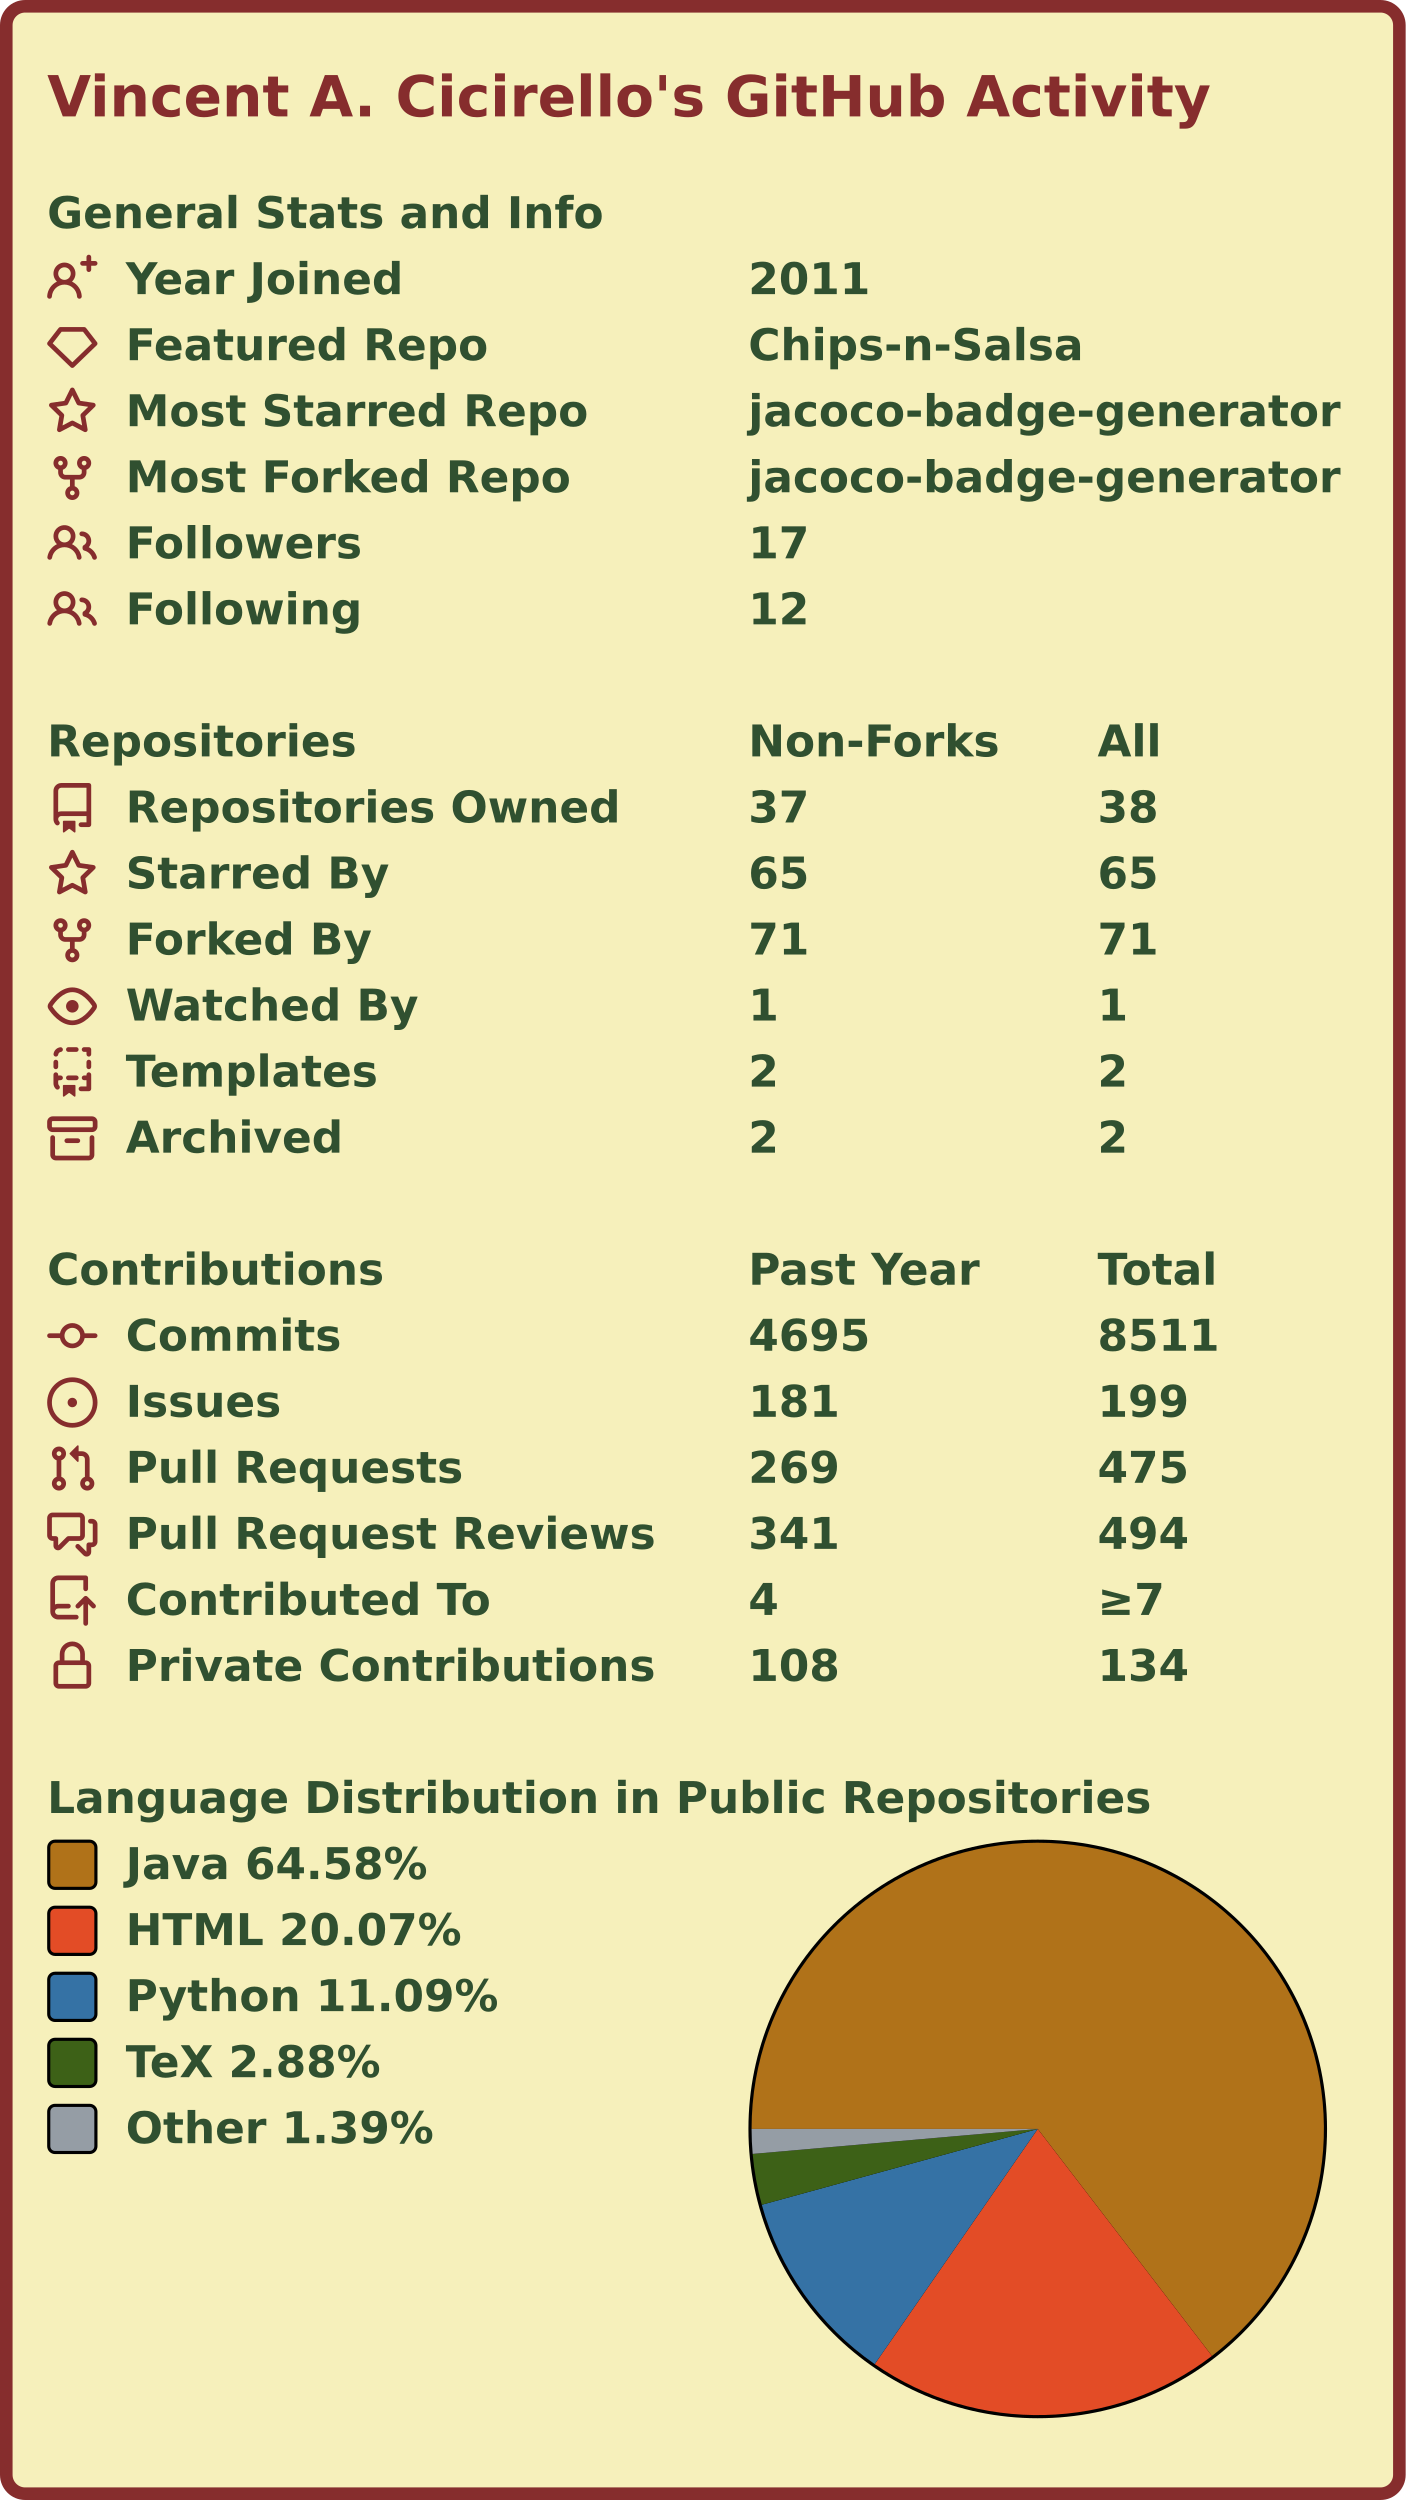
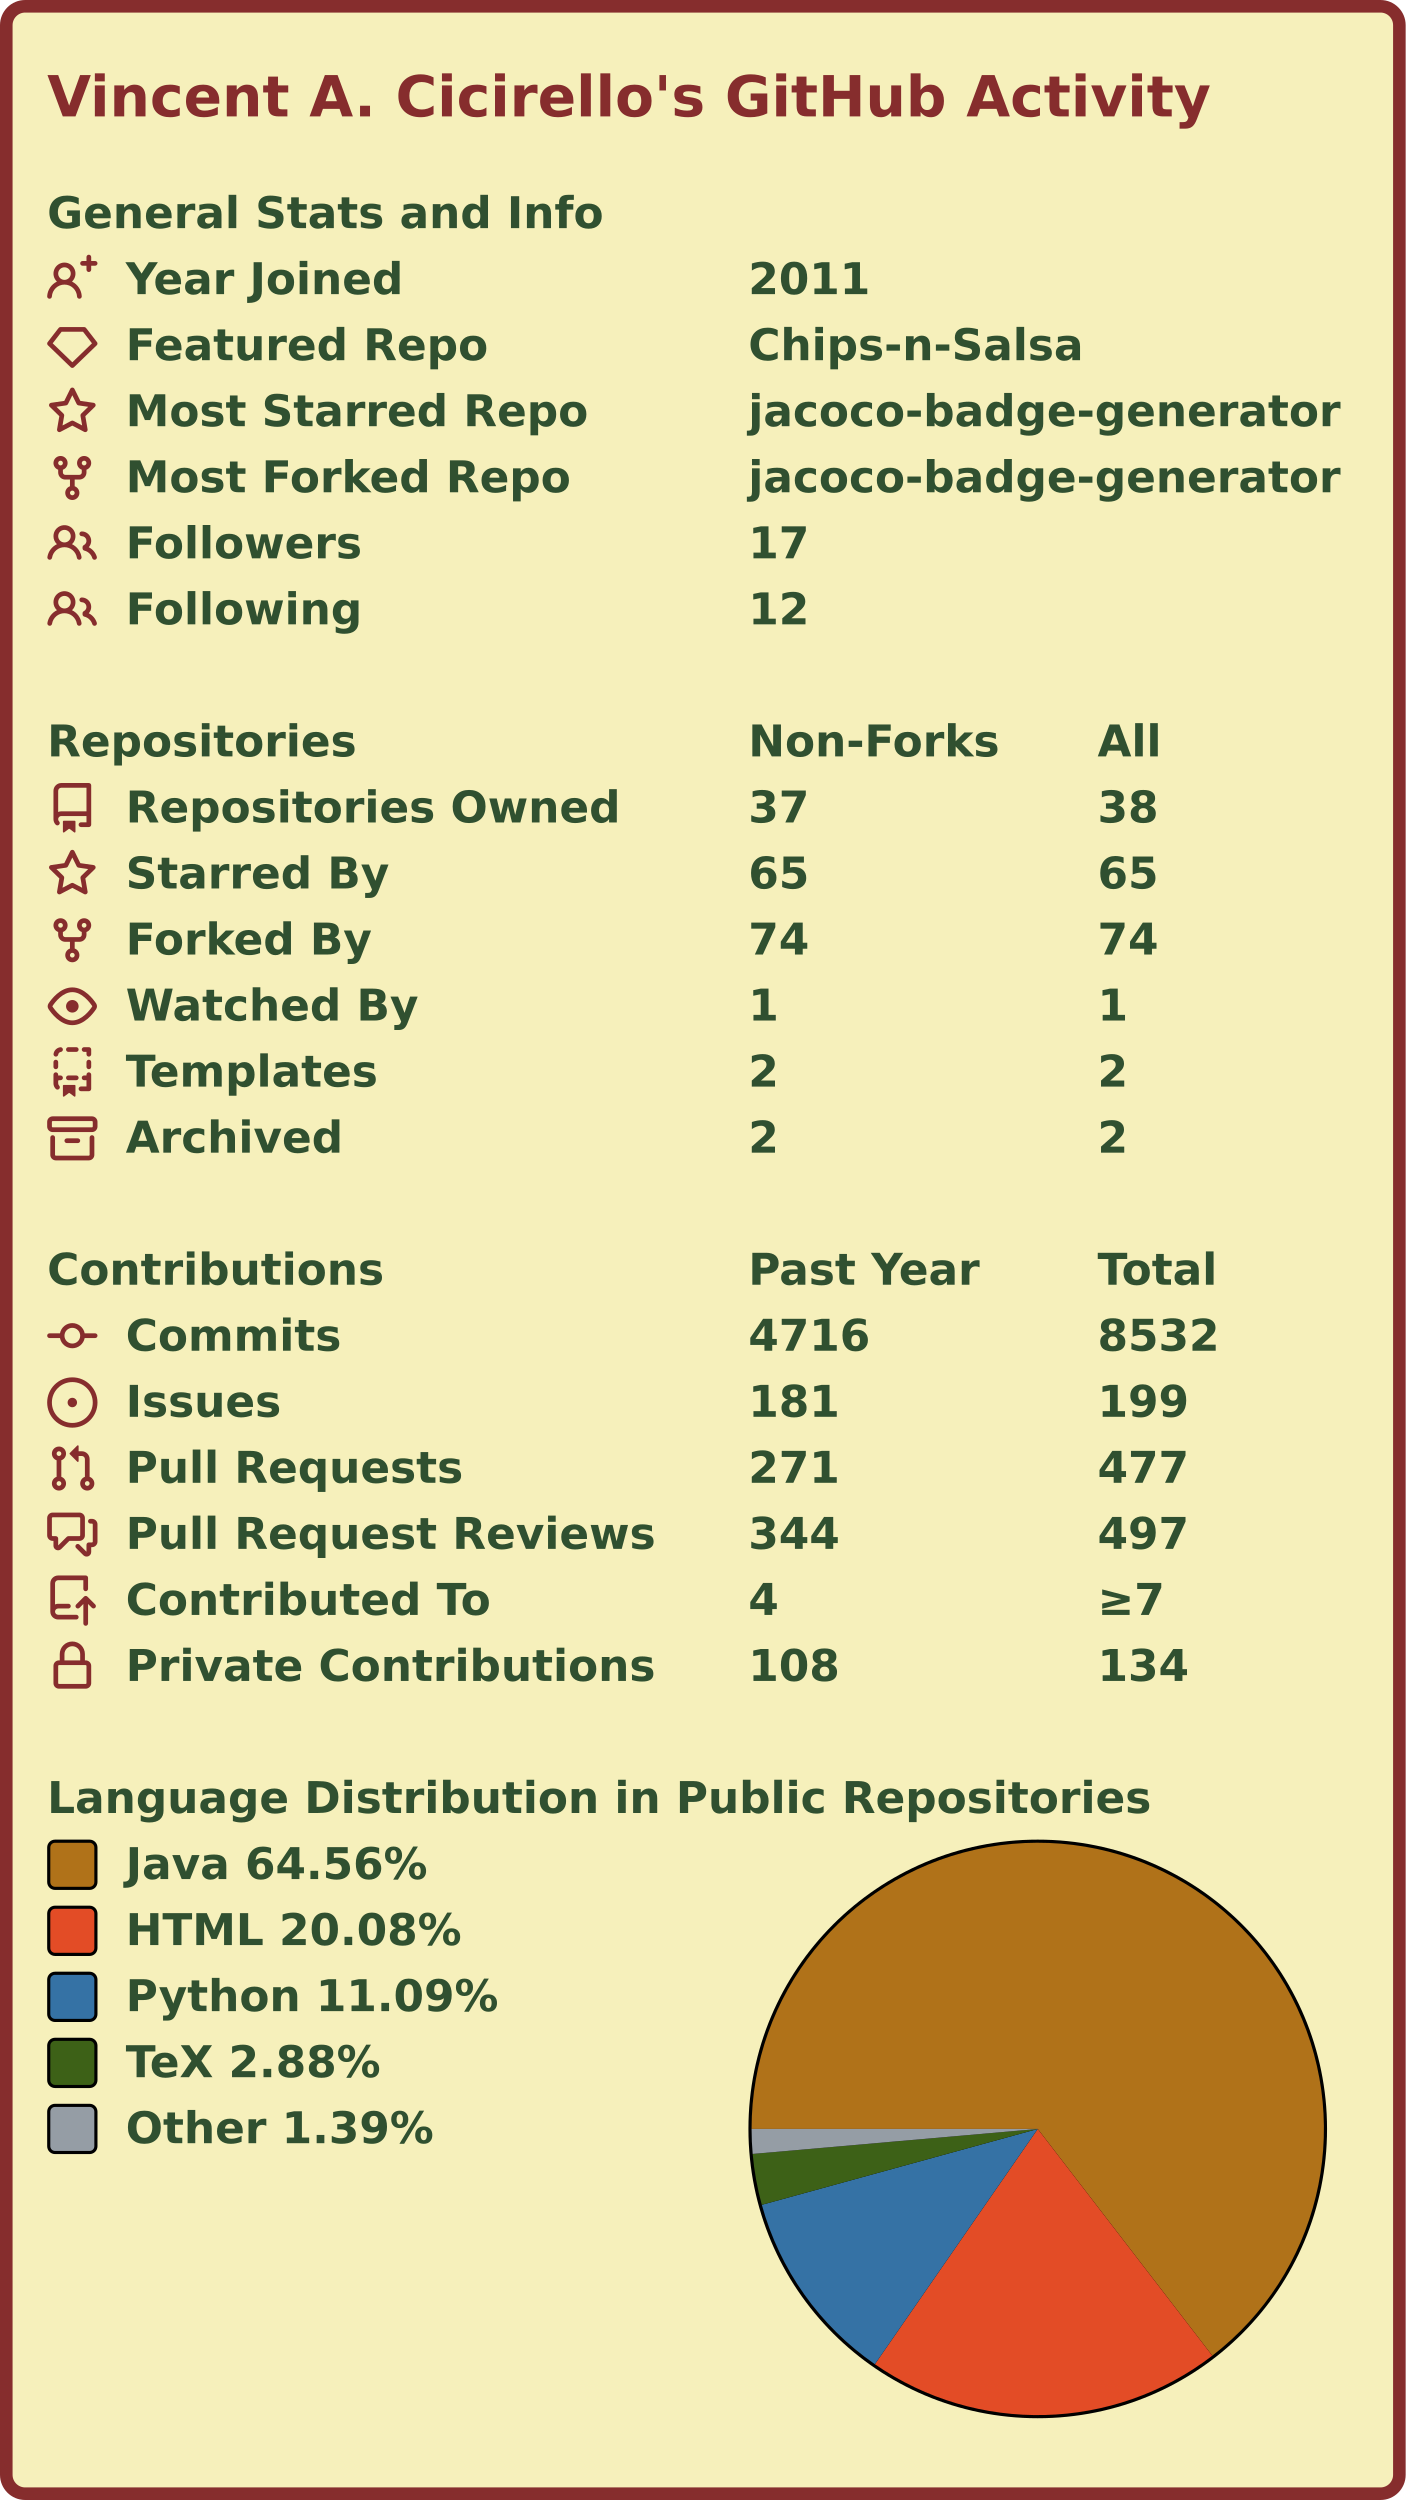
<svg xmlns="http://www.w3.org/2000/svg" width="447" height="795" viewBox="0 0 447 795" lang="en" xml:lang="en">
  <rect x="2" y="2" stroke-width="4" rx="6" width="443" height="791" stroke="#862d2d" fill="#f6f0bb" />
  <g font-weight="600" font-size="110pt" font-family="Verdana,Geneva,DejaVu Sans,sans-serif" text-rendering="geometricPrecision">
    <text x="122" y="301" lengthAdjust="spacingAndGlyphs" textLength="2985" transform="scale(0.123)" fill="#862d2d">Vincent A. Cicirello's GitHub Activity</text>
    <g transform="translate(0, 60)" fill="#305030">
      <g transform="translate(15, 0)">
        <g transform="scale(0.095)">
          <text x="0" y="132" textLength="1851" lengthAdjust="spacingAndGlyphs">General Stats and Info</text>
        </g>
      </g>
      <g transform="translate(15, 21)">
        <path fill="#862d2d" fill-rule="evenodd" d="M13.25 0a.75.75 0 01.75.75V2h1.25a.75.75 0 010 1.5H14v1.25a.75.75 0 01-1.5 0V3.5h-1.25a.75.75 0 010-1.5h1.25V.75a.75.75 0 01.75-.75zM5.5 4a2 2 0 100 4 2 2 0 000-4zm2.4 4.548a3.5 3.5 0 10-4.799 0 5.527 5.527 0 00-3.1 4.66.75.75 0 101.498.085A4.01 4.01 0 015.5 9.5a4.01 4.01 0 014.001 3.793.75.75 0 101.498-.086 5.527 5.527 0 00-3.1-4.659z" />
        <g transform="scale(0.095)">
          <text lengthAdjust="spacingAndGlyphs" textLength="932" x="263" y="132">Year Joined</text>
          <text lengthAdjust="spacingAndGlyphs" textLength="420" x="2347" y="132">2011</text>
        </g>
      </g>
      <g transform="translate(15, 42)">
        <path fill="#862d2d" fill-rule="evenodd" d="M3.637 2.291A.75.75 0 014.23 2h7.54a.75.75 0 01.593.291l3.48 4.5a.75.75 0 01-.072.999l-7.25 7a.75.75 0 01-1.042 0l-7.25-7a.75.75 0 01-.072-.999l3.48-4.5zM4.598 3.5L1.754 7.177 8 13.207l6.246-6.03L11.402 3.5H4.598z" />
        <g transform="scale(0.095)">
          <text lengthAdjust="spacingAndGlyphs" textLength="1215" x="263" y="132">Featured Repo</text>
          <text lengthAdjust="spacingAndGlyphs" textLength="1120" x="2347" y="132">Chips-n-Salsa</text>
        </g>
      </g>
      <g transform="translate(15, 63)">
        <path fill="#862d2d" fill-rule="evenodd" d="M8 .25a.75.75 0 01.673.418l1.882 3.815 4.21.612a.75.75 0 01.416 1.279l-3.046 2.97.719 4.192a.75.75 0 01-1.088.791L8 12.347l-3.766 1.98a.75.75 0 01-1.088-.79l.72-4.194L.818 6.374a.75.75 0 01.416-1.28l4.21-.611L7.327.668A.75.75 0 018 .25zm0 2.445L6.615 5.5a.75.75 0 01-.564.41l-3.097.45 2.24 2.184a.75.75 0 01.216.664l-.528 3.084 2.769-1.456a.75.75 0 01.698 0l2.77 1.456-.53-3.084a.75.75 0 01.216-.664l2.24-2.183-3.096-.45a.75.75 0 01-.564-.41L8 2.694v.001z" />
        <g transform="scale(0.095)">
          <text lengthAdjust="spacingAndGlyphs" textLength="1532" x="263" y="132">Most Starred Repo</text>
          <text lengthAdjust="spacingAndGlyphs" textLength="1986" x="2347" y="132">jacoco-badge-generator</text>
        </g>
      </g>
      <g transform="translate(15, 84)">
        <path fill="#862d2d" fill-rule="evenodd" d="M5 3.25a.75.75 0 11-1.5 0 .75.75 0 011.5 0zm0 2.122a2.25 2.25 0 10-1.5 0v.878A2.25 2.25 0 005.75 8.5h1.5v2.128a2.251 2.251 0 101.5 0V8.5h1.5a2.25 2.25 0 002.25-2.25v-.878a2.25 2.25 0 10-1.5 0v.878a.75.75 0 01-.75.75h-4.5A.75.75 0 015 6.25v-.878zm3.75 7.378a.75.75 0 11-1.5 0 .75.75 0 011.5 0zm3-8.75a.75.75 0 100-1.5.75.75 0 000 1.5z" />
        <g transform="scale(0.095)">
          <text lengthAdjust="spacingAndGlyphs" textLength="1485" x="263" y="132">Most Forked Repo</text>
          <text lengthAdjust="spacingAndGlyphs" textLength="1986" x="2347" y="132">jacoco-badge-generator</text>
        </g>
      </g>
      <g transform="translate(15, 105)">
        <path fill="#862d2d" fill-rule="evenodd" d="M5.5 3.5a2 2 0 100 4 2 2 0 000-4zM2 5.5a3.5 3.5 0 115.898 2.549 5.507 5.507 0 013.034 4.084.75.75 0 11-1.482.235 4.001 4.001 0 00-7.9 0 .75.75 0 01-1.482-.236A5.507 5.507 0 013.102 8.05 3.49 3.49 0 012 5.5zM11 4a.75.75 0 100 1.5 1.5 1.5 0 01.666 2.844.75.75 0 00-.416.672v.352a.75.75 0 00.574.73c1.2.289 2.162 1.2 2.522 2.372a.75.75 0 101.434-.44 5.01 5.01 0 00-2.56-3.012A3 3 0 0011 4z" />
        <g transform="scale(0.095)">
          <text lengthAdjust="spacingAndGlyphs" textLength="778" x="263" y="132">Followers</text>
          <text lengthAdjust="spacingAndGlyphs" textLength="210" x="2347" y="132">17</text>
        </g>
      </g>
      <g transform="translate(15, 126)">
        <path fill="#862d2d" fill-rule="evenodd" d="M5.5 3.5a2 2 0 100 4 2 2 0 000-4zM2 5.5a3.5 3.5 0 115.898 2.549 5.507 5.507 0 013.034 4.084.75.75 0 11-1.482.235 4.001 4.001 0 00-7.9 0 .75.75 0 01-1.482-.236A5.507 5.507 0 013.102 8.05 3.49 3.49 0 012 5.5zM11 4a.75.75 0 100 1.5 1.5 1.5 0 01.666 2.844.75.75 0 00-.416.672v.352a.75.75 0 00.574.73c1.2.289 2.162 1.2 2.522 2.372a.75.75 0 101.434-.44 5.01 5.01 0 00-2.56-3.012A3 3 0 0011 4z" />
        <g transform="scale(0.095)">
          <text lengthAdjust="spacingAndGlyphs" textLength="780" x="263" y="132">Following</text>
          <text lengthAdjust="spacingAndGlyphs" textLength="210" x="2347" y="132">12</text>
        </g>
      </g>
    </g>
    <g transform="translate(0, 228)" fill="#305030">
      <g transform="translate(15, 0)">
        <g transform="scale(0.095)">
          <text x="0" y="132" textLength="1020" lengthAdjust="spacingAndGlyphs">Repositories</text>
          <text x="2347" y="132" textLength="832" lengthAdjust="spacingAndGlyphs">Non-Forks</text>
          <text x="3516" y="132" textLength="206" lengthAdjust="spacingAndGlyphs">All</text>
        </g>
      </g>
      <g transform="translate(15, 21)">
        <path fill="#862d2d" fill-rule="evenodd" d="M2 2.5A2.5 2.5 0 014.5 0h8.75a.75.75 0 01.75.75v12.5a.75.75 0 01-.75.75h-2.5a.75.75 0 110-1.5h1.75v-2h-8a1 1 0 00-.714 1.7.75.75 0 01-1.072 1.05A2.495 2.495 0 012 11.5v-9zm10.5-1V9h-8c-.356 0-.694.074-1 .208V2.5a1 1 0 011-1h8zM5 12.25v3.25a.25.25 0 00.4.2l1.45-1.087a.25.25 0 01.3 0L8.6 15.7a.25.25 0 00.4-.2v-3.25a.25.25 0 00-.25-.25h-3.5a.25.25 0 00-.25.25z" />
        <g transform="scale(0.095)">
          <text lengthAdjust="spacingAndGlyphs" textLength="1650" x="263" y="132">Repositories Owned</text>
          <text lengthAdjust="spacingAndGlyphs" textLength="210" x="2347" y="132">37</text>
          <text lengthAdjust="spacingAndGlyphs" textLength="210" x="3516" y="132">38</text>
        </g>
      </g>
      <g transform="translate(15, 42)">
        <path fill="#862d2d" fill-rule="evenodd" d="M8 .25a.75.75 0 01.673.418l1.882 3.815 4.21.612a.75.75 0 01.416 1.279l-3.046 2.97.719 4.192a.75.75 0 01-1.088.791L8 12.347l-3.766 1.98a.75.75 0 01-1.088-.79l.72-4.194L.818 6.374a.75.75 0 01.416-1.28l4.21-.611L7.327.668A.75.75 0 018 .25zm0 2.445L6.615 5.5a.75.75 0 01-.564.41l-3.097.45 2.24 2.184a.75.75 0 01.216.664l-.528 3.084 2.769-1.456a.75.75 0 01.698 0l2.77 1.456-.53-3.084a.75.75 0 01.216-.664l2.24-2.183-3.096-.45a.75.75 0 01-.564-.41L8 2.694v.001z" />
        <g transform="scale(0.095)">
          <text lengthAdjust="spacingAndGlyphs" textLength="874" x="263" y="132">Starred By</text>
          <text lengthAdjust="spacingAndGlyphs" textLength="210" x="2347" y="132">65</text>
          <text lengthAdjust="spacingAndGlyphs" textLength="210" x="3516" y="132">65</text>
        </g>
      </g>
      <g transform="translate(15, 63)">
        <path fill="#862d2d" fill-rule="evenodd" d="M5 3.25a.75.75 0 11-1.5 0 .75.75 0 011.5 0zm0 2.122a2.25 2.25 0 10-1.5 0v.878A2.25 2.25 0 005.75 8.5h1.5v2.128a2.251 2.251 0 101.5 0V8.5h1.5a2.25 2.25 0 002.25-2.25v-.878a2.25 2.25 0 10-1.5 0v.878a.75.75 0 01-.75.75h-4.5A.75.75 0 015 6.25v-.878zm3.75 7.378a.75.75 0 11-1.5 0 .75.75 0 011.5 0zm3-8.75a.75.75 0 100-1.5.75.75 0 000 1.5z" />
        <g transform="scale(0.095)">
          <text lengthAdjust="spacingAndGlyphs" textLength="828" x="263" y="132">Forked By</text>
-           <text lengthAdjust="spacingAndGlyphs" textLength="210" x="2347" y="132">71</text>
-           <text lengthAdjust="spacingAndGlyphs" textLength="210" x="3516" y="132">71</text>
+           <text lengthAdjust="spacingAndGlyphs" textLength="210" x="2347" y="132">74</text>
+           <text lengthAdjust="spacingAndGlyphs" textLength="210" x="3516" y="132">74</text>
        </g>
      </g>
      <g transform="translate(15, 84)">
        <path fill="#862d2d" fill-rule="evenodd" d="M1.679 7.932c.412-.621 1.242-1.75 2.366-2.717C5.175 4.242 6.527 3.5 8 3.5c1.473 0 2.824.742 3.955 1.715 1.124.967 1.954 2.096 2.366 2.717a.119.119 0 010 .136c-.412.621-1.242 1.75-2.366 2.717C10.825 11.758 9.473 12.5 8 12.5c-1.473 0-2.824-.742-3.955-1.715C2.92 9.818 2.09 8.69 1.679 8.068a.119.119 0 010-.136zM8 2c-1.981 0-3.67.992-4.933 2.078C1.797 5.169.88 6.423.43 7.1a1.619 1.619 0 000 1.798c.45.678 1.367 1.932 2.637 3.024C4.329 13.008 6.019 14 8 14c1.981 0 3.67-.992 4.933-2.078 1.27-1.091 2.187-2.345 2.637-3.023a1.619 1.619 0 000-1.798c-.45-.678-1.367-1.932-2.637-3.023C11.671 2.992 9.981 2 8 2zm0 8a2 2 0 100-4 2 2 0 000 4z" />
        <g transform="scale(0.095)">
          <text lengthAdjust="spacingAndGlyphs" textLength="993" x="263" y="132">Watched By</text>
          <text lengthAdjust="spacingAndGlyphs" textLength="105" x="2347" y="132">1</text>
          <text lengthAdjust="spacingAndGlyphs" textLength="105" x="3516" y="132">1</text>
        </g>
      </g>
      <g transform="translate(15, 105)">
        <path fill="#862d2d" fill-rule="evenodd" d="M6 .75A.75.75 0 016.75 0h2.5a.75.75 0 010 1.5h-2.5A.75.75 0 016 .75zm5 0a.75.75 0 01.75-.75h1.5a.75.75 0 01.75.75v1.5a.75.75 0 01-1.5 0V1.5h-.75A.75.75 0 0111 .75zM4.992.662a.75.75 0 01-.636.848c-.436.063-.783.41-.846.846a.75.75 0 01-1.485-.212A2.501 2.501 0 014.144.025a.75.75 0 01.848.637zM2.75 4a.75.75 0 01.75.75v1.5a.75.75 0 01-1.5 0v-1.5A.75.75 0 012.75 4zm10.5 0a.75.75 0 01.75.75v1.5a.75.75 0 01-1.5 0v-1.5a.75.75 0 01.75-.75zM2.75 8a.75.75 0 01.75.75v.268A1.72 1.72 0 013.75 9h.5a.75.75 0 010 1.5h-.5a.25.25 0 00-.25.25v.75c0 .28.114.532.3.714a.75.75 0 01-1.05 1.072A2.495 2.495 0 012 11.5V8.75A.75.75 0 012.75 8zm10.5 0a.75.75 0 01.75.75v4.5a.75.75 0 01-.75.75h-2.5a.75.75 0 010-1.5h1.75v-2h-.75a.75.75 0 010-1.5h.75v-.25a.75.75 0 01.75-.75zM6 9.75A.75.75 0 016.75 9h2.5a.75.75 0 010 1.5h-2.5A.75.75 0 016 9.75zm-1 2.5v3.25a.25.25 0 00.4.2l1.45-1.087a.25.25 0 01.3 0L8.6 15.7a.25.25 0 00.4-.2v-3.25a.25.25 0 00-.25-.25h-3.5a.25.25 0 00-.25.25z" />
        <g transform="scale(0.095)">
          <text lengthAdjust="spacingAndGlyphs" textLength="868" x="263" y="132">Templates</text>
          <text lengthAdjust="spacingAndGlyphs" textLength="105" x="2347" y="132">2</text>
          <text lengthAdjust="spacingAndGlyphs" textLength="105" x="3516" y="132">2</text>
        </g>
      </g>
      <g transform="translate(15, 126)">
        <path fill="#862d2d" fill-rule="evenodd" d="M1.75 2.5a.25.25 0 00-.25.25v1.5c0 .138.112.25.25.25h12.5a.25.25 0 00.25-.25v-1.5a.25.25 0 00-.25-.25H1.75zM0 2.75C0 1.784.784 1 1.75 1h12.5c.966 0 1.75.784 1.75 1.75v1.5A1.75 1.75 0 0114.25 6H1.75A1.75 1.75 0 010 4.25v-1.5zM1.75 7a.75.75 0 01.75.75v5.5c0 .138.112.25.25.25h10.5a.25.25 0 00.25-.25v-5.5a.75.75 0 111.5 0v5.5A1.75 1.75 0 0113.25 15H2.75A1.75 1.75 0 011 13.25v-5.5A.75.75 0 011.75 7zm4.5 1a.75.75 0 000 1.5h3.5a.75.75 0 100-1.5h-3.5z" />
        <g transform="scale(0.095)">
          <text lengthAdjust="spacingAndGlyphs" textLength="726" x="263" y="132">Archived</text>
          <text lengthAdjust="spacingAndGlyphs" textLength="105" x="2347" y="132">2</text>
          <text lengthAdjust="spacingAndGlyphs" textLength="105" x="3516" y="132">2</text>
        </g>
      </g>
    </g>
    <g transform="translate(0, 396)" fill="#305030">
      <g transform="translate(15, 0)">
        <g transform="scale(0.095)">
          <text x="0" y="132" textLength="1112" lengthAdjust="spacingAndGlyphs">Contributions</text>
          <text x="2347" y="132" textLength="774" lengthAdjust="spacingAndGlyphs">Past Year</text>
          <text x="3516" y="132" textLength="414" lengthAdjust="spacingAndGlyphs">Total</text>
        </g>
      </g>
      <g transform="translate(15, 21)">
        <path fill="#862d2d" fill-rule="evenodd" d="M10.5 7.75a2.5 2.5 0 11-5 0 2.5 2.5 0 015 0zm1.43.75a4.002 4.002 0 01-7.86 0H.75a.75.75 0 110-1.5h3.32a4.001 4.001 0 017.86 0h3.32a.75.75 0 110 1.5h-3.32z" />
        <g transform="scale(0.095)">
          <text lengthAdjust="spacingAndGlyphs" textLength="734" x="263" y="132">Commits</text>
-           <text lengthAdjust="spacingAndGlyphs" textLength="420" x="2347" y="132">4695</text>
-           <text lengthAdjust="spacingAndGlyphs" textLength="420" x="3516" y="132">8511</text>
+           <text lengthAdjust="spacingAndGlyphs" textLength="420" x="2347" y="132">4716</text>
+           <text lengthAdjust="spacingAndGlyphs" textLength="420" x="3516" y="132">8532</text>
        </g>
      </g>
      <g transform="translate(15, 42)">
        <path fill="#862d2d" d="M8 9.5a1.5 1.5 0 100-3 1.5 1.5 0 000 3z" />
        <path fill="#862d2d" fill-rule="evenodd" d="M8 0a8 8 0 100 16A8 8 0 008 0zM1.5 8a6.5 6.5 0 1113 0 6.5 6.5 0 01-13 0z" />
        <g transform="scale(0.095)">
          <text lengthAdjust="spacingAndGlyphs" textLength="512" x="263" y="132">Issues</text>
          <text lengthAdjust="spacingAndGlyphs" textLength="315" x="2347" y="132">181</text>
          <text lengthAdjust="spacingAndGlyphs" textLength="315" x="3516" y="132">199</text>
        </g>
      </g>
      <g transform="translate(15, 63)">
        <path fill="#862d2d" fill-rule="evenodd" d="M7.177 3.073L9.573.677A.25.25 0 0110 .854v4.792a.25.25 0 01-.427.177L7.177 3.427a.25.25 0 010-.354zM3.75 2.5a.75.75 0 100 1.5.75.75 0 000-1.5zm-2.25.75a2.25 2.25 0 113 2.122v5.256a2.251 2.251 0 11-1.5 0V5.372A2.25 2.25 0 011.5 3.25zM11 2.5h-1V4h1a1 1 0 011 1v5.628a2.251 2.251 0 101.5 0V5A2.5 2.5 0 0011 2.5zm1 10.25a.75.75 0 111.5 0 .75.75 0 01-1.5 0zM3.75 12a.75.75 0 100 1.5.75.75 0 000-1.5z" />
        <g transform="scale(0.095)">
          <text lengthAdjust="spacingAndGlyphs" textLength="1113" x="263" y="132">Pull Requests</text>
-           <text lengthAdjust="spacingAndGlyphs" textLength="315" x="2347" y="132">269</text>
-           <text lengthAdjust="spacingAndGlyphs" textLength="315" x="3516" y="132">475</text>
+           <text lengthAdjust="spacingAndGlyphs" textLength="315" x="2347" y="132">271</text>
+           <text lengthAdjust="spacingAndGlyphs" textLength="315" x="3516" y="132">477</text>
        </g>
      </g>
      <g transform="translate(15, 84)">
        <path fill="#862d2d" fill-rule="evenodd" d="M1.5 2.75a.25.25 0 01.25-.25h8.5a.25.25 0 01.25.25v5.5a.25.25 0 01-.25.25h-3.5a.75.75 0 00-.53.22L3.5 11.44V9.25a.75.75 0 00-.75-.75h-1a.25.25 0 01-.25-.25v-5.5zM1.75 1A1.75 1.75 0 000 2.75v5.5C0 9.216.784 10 1.75 10H2v1.543a1.457 1.457 0 002.487 1.03L7.061 10h3.189A1.75 1.75 0 0012 8.25v-5.5A1.75 1.75 0 0010.25 1h-8.5zM14.5 4.75a.25.25 0 00-.25-.25h-.5a.75.75 0 110-1.5h.5c.966 0 1.75.784 1.75 1.75v5.5A1.75 1.75 0 0114.25 12H14v1.543a1.457 1.457 0 01-2.487 1.03L9.22 12.28a.75.75 0 111.06-1.06l2.22 2.22v-2.19a.75.75 0 01.75-.75h1a.25.25 0 00.25-.25v-5.5z" />
        <g transform="scale(0.095)">
          <text lengthAdjust="spacingAndGlyphs" textLength="1762" x="263" y="132">Pull Request Reviews</text>
-           <text lengthAdjust="spacingAndGlyphs" textLength="315" x="2347" y="132">341</text>
-           <text lengthAdjust="spacingAndGlyphs" textLength="315" x="3516" y="132">494</text>
+           <text lengthAdjust="spacingAndGlyphs" textLength="315" x="2347" y="132">344</text>
+           <text lengthAdjust="spacingAndGlyphs" textLength="315" x="3516" y="132">497</text>
        </g>
      </g>
      <g transform="translate(15, 105)">
        <path fill="#862d2d" fill-rule="evenodd" d="M1 2.5A2.5 2.5 0 013.5 0h8.75a.75.75 0 01.75.75v3.5a.75.75 0 01-1.5 0V1.5h-8a1 1 0 00-1 1v6.708A2.492 2.492 0 013.5 9h3.25a.75.75 0 010 1.5H3.5a1 1 0 100 2h5.75a.75.75 0 010 1.5H3.5A2.5 2.5 0 011 11.5v-9zm13.23 7.79a.75.75 0 001.06-1.06l-2.505-2.505a.75.75 0 00-1.06 0L9.22 9.229a.75.75 0 001.06 1.061l1.225-1.224v6.184a.75.75 0 001.5 0V9.066l1.224 1.224z" />
        <g transform="scale(0.095)">
          <text lengthAdjust="spacingAndGlyphs" textLength="1234" x="263" y="132">Contributed To</text>
          <text lengthAdjust="spacingAndGlyphs" textLength="105" x="2347" y="132">4</text>
          <text lengthAdjust="spacingAndGlyphs" textLength="243" x="3516" y="132">≥7</text>
        </g>
      </g>
      <g transform="translate(15, 126)">
        <path fill="#862d2d" fill-rule="evenodd" d="M4 4v2h-.25A1.75 1.75 0 002 7.75v5.5c0 .966.784 1.75 1.75 1.75h8.5A1.75 1.75 0 0014 13.25v-5.5A1.75 1.75 0 0012.25 6H12V4a4 4 0 10-8 0zm6.5 2V4a2.5 2.5 0 00-5 0v2h5zM12 7.5h.25a.25.25 0 01.25.25v5.5a.25.25 0 01-.25.25h-8.5a.25.25 0 01-.25-.25v-5.5a.25.25 0 01.25-.25H12z" />
        <g transform="scale(0.095)">
          <text lengthAdjust="spacingAndGlyphs" textLength="1742" x="263" y="132">Private Contributions</text>
          <text lengthAdjust="spacingAndGlyphs" textLength="315" x="2347" y="132">108</text>
          <text lengthAdjust="spacingAndGlyphs" textLength="315" x="3516" y="132">134</text>
        </g>
      </g>
    </g>
    <g transform="translate(0, 564)" fill="#305030">
      <g transform="translate(15, 0)">
        <g transform="scale(0.095)">
          <text x="0" y="132" textLength="3652" lengthAdjust="spacingAndGlyphs">Language Distribution in Public Repositories</text>
        </g>
      </g>
      <g transform="translate(238, 21)">
        <circle cx="92" cy="92" r="92" fill="#000000" />
      </g>
      <g transform="translate(239, 22)">
        <g>
-           <path fill-rule="evenodd" fill="#b07219" d="M 0.0,91 A 91 91 0 1 1 146.405 163.189 L 91,91 Z" />
-           <path fill-rule="evenodd" fill="#e34c26" d="M 146.405,163.189 A 91 91 0 0 1 39.159 165.79 L 91,91 Z" />
-           <path fill-rule="evenodd" fill="#3572A5" d="M 39.159,165.79 A 91 91 0 0 1 3.252 115.11 L 91,91 Z" />
-           <path fill-rule="evenodd" fill="#3D6117" d="M 3.252,115.11 A 91 91 0 0 1 0.347 98.941 L 91,91 Z" />
-           <path fill-rule="evenodd" fill="#959da5" d="M 0.347,98.941 A 91 91 0 0 1 0.0 91 L 91,91 Z" />
+           <path fill-rule="evenodd" fill="#b07219" d="M 0.0,91 A 91 91 0 1 1 146.508 163.11 L 91,91 Z" />
+           <path fill-rule="evenodd" fill="#e34c26" d="M 146.508,163.11 A 91 91 0 0 1 39.205 165.822 L 91,91 Z" />
+           <path fill-rule="evenodd" fill="#3572A5" d="M 39.205,165.822 A 91 91 0 0 1 3.256 115.125 L 91,91 Z" />
+           <path fill-rule="evenodd" fill="#3D6117" d="M 3.256,115.125 A 91 91 0 0 1 0.348 98.946 L 91,91 Z" />
+           <path fill-rule="evenodd" fill="#959da5" d="M 0.348,98.946 A 91 91 0 0 1 0.0 91 L 91,91 Z" />
          <animateTransform attributeName="transform" attributeType="XML" type="rotate" from="0 91 91" to="360 91 91" dur="10s" repeatCount="indefinite" />
        </g>
      </g>
      <g transform="translate(15, 21)">
        <rect x="0.5" y="0.5" rx="2" width="15" height="15" fill="#b07219" stroke-width="1" stroke="#000000" />
-         <text transform="scale(0.095)" x="263" y="132" textLength="1038" lengthAdjust="spacingAndGlyphs">Java 64.58%</text>
+         <text transform="scale(0.095)" x="263" y="132" textLength="1038" lengthAdjust="spacingAndGlyphs">Java 64.56%</text>
      </g>
      <g transform="translate(15, 42)">
        <rect x="0.5" y="0.5" rx="2" width="15" height="15" fill="#e34c26" stroke-width="1" stroke="#000000" />
-         <text transform="scale(0.095)" x="263" y="132" textLength="1142" lengthAdjust="spacingAndGlyphs">HTML 20.07%</text>
+         <text transform="scale(0.095)" x="263" y="132" textLength="1142" lengthAdjust="spacingAndGlyphs">HTML 20.08%</text>
      </g>
      <g transform="translate(15, 63)">
        <rect x="0.5" y="0.5" rx="2" width="15" height="15" fill="#3572A5" stroke-width="1" stroke="#000000" />
        <text transform="scale(0.095)" x="263" y="132" textLength="1254" lengthAdjust="spacingAndGlyphs">Python 11.09%</text>
      </g>
      <g transform="translate(15, 84)">
        <rect x="0.5" y="0.5" rx="2" width="15" height="15" fill="#3D6117" stroke-width="1" stroke="#000000" />
        <text transform="scale(0.095)" x="263" y="132" textLength="894" lengthAdjust="spacingAndGlyphs">TeX 2.88%</text>
      </g>
      <g transform="translate(15, 105)">
        <rect x="0.5" y="0.5" rx="2" width="15" height="15" fill="#959da5" stroke-width="1" stroke="#000000" />
        <text transform="scale(0.095)" x="263" y="132" textLength="1047" lengthAdjust="spacingAndGlyphs">Other 1.39%</text>
      </g>
    </g>
  </g>
</svg>
